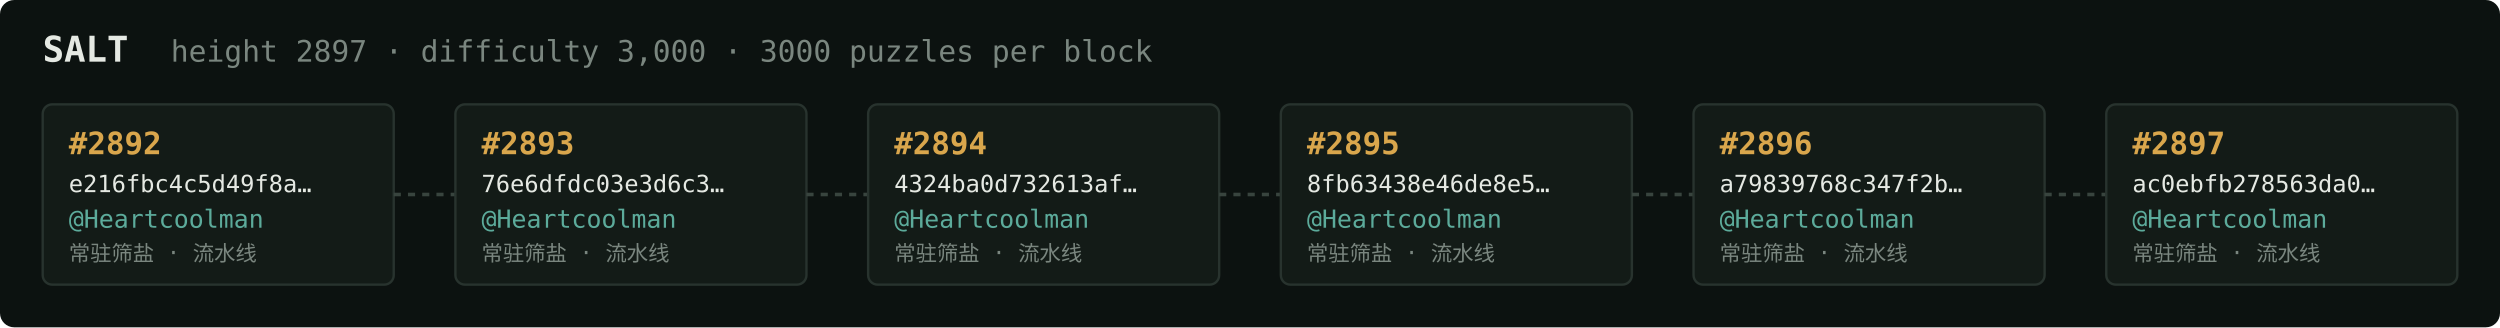
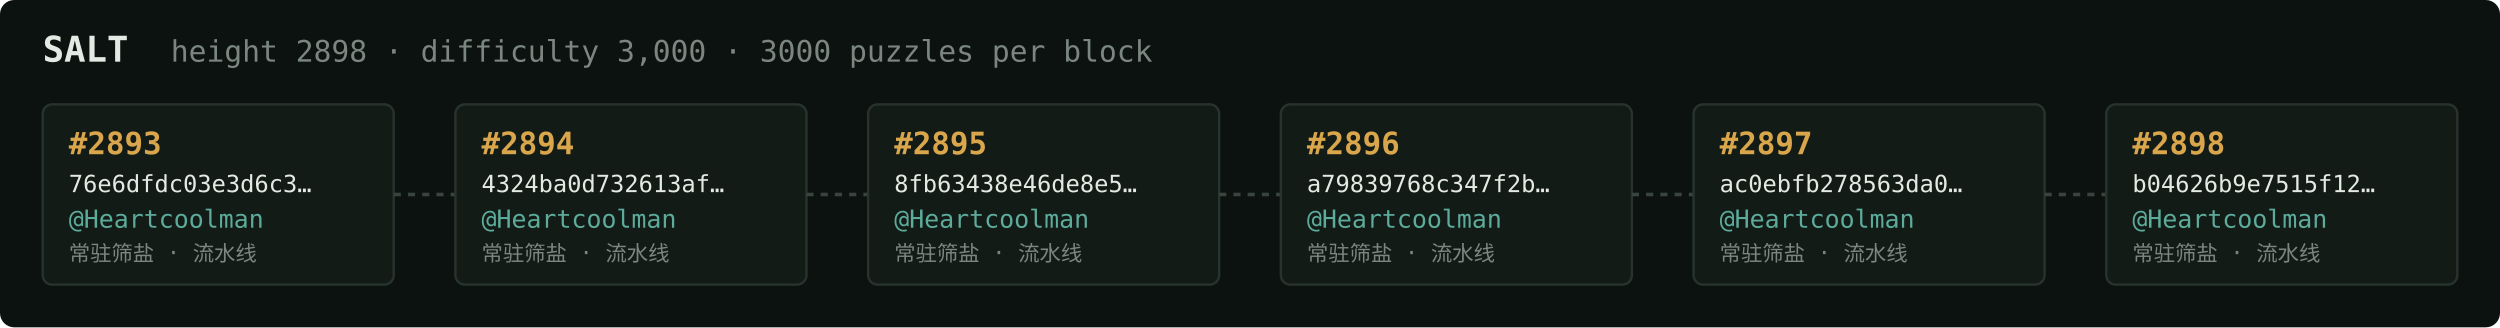
<svg xmlns="http://www.w3.org/2000/svg" width="1054" height="138" viewBox="0 0 1054 138" font-family="ui-monospace,SFMono-Regular,Menlo,monospace">
  <rect fill="#0c1210" width="1054" height="138" rx="6" />
  <text x="18" y="26" fill="#e5e9e3" font-size="15" font-weight="700">SALT</text>
-   <text x="72" y="26" fill="#7a867f" font-size="12.5">height 2897 · difficulty 3,000 · 3000 puzzles per block</text>
+   <text x="72" y="26" fill="#7a867f" font-size="12.5">height 2898 · difficulty 3,000 · 3000 puzzles per block</text>
  <rect x="18" y="44" width="148" height="76" rx="4" fill="#131b17" stroke="#28332e" stroke-width="1" />
-   <text x="29" y="65" fill="#d9a64c" font-size="13" font-weight="700">#2892</text>
-   <text x="29" y="81" fill="#e5e9e3" font-size="10">e216fbc4c5d49f8a…</text>
+   <text x="29" y="65" fill="#d9a64c" font-size="13" font-weight="700">#2893</text>
+   <text x="29" y="81" fill="#e5e9e3" font-size="10">76e6dfdc03e3d6c3…</text>
  <text x="29" y="96" fill="#5cab9b" font-size="10.5">@Heartcoolman</text>
  <text x="29" y="110" fill="#7a867f" font-size="9">常驻筛盐 · 流水线</text>
  <line x1="166" y1="82.0" x2="192" y2="82.0" stroke="#38443e" stroke-width="1.5" stroke-dasharray="3 3" />
  <rect x="192" y="44" width="148" height="76" rx="4" fill="#131b17" stroke="#28332e" stroke-width="1" />
-   <text x="203" y="65" fill="#d9a64c" font-size="13" font-weight="700">#2893</text>
-   <text x="203" y="81" fill="#e5e9e3" font-size="10">76e6dfdc03e3d6c3…</text>
+   <text x="203" y="65" fill="#d9a64c" font-size="13" font-weight="700">#2894</text>
+   <text x="203" y="81" fill="#e5e9e3" font-size="10">4324ba0d732613af…</text>
  <text x="203" y="96" fill="#5cab9b" font-size="10.5">@Heartcoolman</text>
  <text x="203" y="110" fill="#7a867f" font-size="9">常驻筛盐 · 流水线</text>
  <line x1="340" y1="82.0" x2="366" y2="82.0" stroke="#38443e" stroke-width="1.5" stroke-dasharray="3 3" />
  <rect x="366" y="44" width="148" height="76" rx="4" fill="#131b17" stroke="#28332e" stroke-width="1" />
-   <text x="377" y="65" fill="#d9a64c" font-size="13" font-weight="700">#2894</text>
-   <text x="377" y="81" fill="#e5e9e3" font-size="10">4324ba0d732613af…</text>
+   <text x="377" y="65" fill="#d9a64c" font-size="13" font-weight="700">#2895</text>
+   <text x="377" y="81" fill="#e5e9e3" font-size="10">8fb63438e46de8e5…</text>
  <text x="377" y="96" fill="#5cab9b" font-size="10.5">@Heartcoolman</text>
  <text x="377" y="110" fill="#7a867f" font-size="9">常驻筛盐 · 流水线</text>
  <line x1="514" y1="82.0" x2="540" y2="82.0" stroke="#38443e" stroke-width="1.5" stroke-dasharray="3 3" />
  <rect x="540" y="44" width="148" height="76" rx="4" fill="#131b17" stroke="#28332e" stroke-width="1" />
-   <text x="551" y="65" fill="#d9a64c" font-size="13" font-weight="700">#2895</text>
-   <text x="551" y="81" fill="#e5e9e3" font-size="10">8fb63438e46de8e5…</text>
+   <text x="551" y="65" fill="#d9a64c" font-size="13" font-weight="700">#2896</text>
+   <text x="551" y="81" fill="#e5e9e3" font-size="10">a79839768c347f2b…</text>
  <text x="551" y="96" fill="#5cab9b" font-size="10.5">@Heartcoolman</text>
  <text x="551" y="110" fill="#7a867f" font-size="9">常驻筛盐 · 流水线</text>
  <line x1="688" y1="82.0" x2="714" y2="82.0" stroke="#38443e" stroke-width="1.5" stroke-dasharray="3 3" />
  <rect x="714" y="44" width="148" height="76" rx="4" fill="#131b17" stroke="#28332e" stroke-width="1" />
-   <text x="725" y="65" fill="#d9a64c" font-size="13" font-weight="700">#2896</text>
-   <text x="725" y="81" fill="#e5e9e3" font-size="10">a79839768c347f2b…</text>
+   <text x="725" y="65" fill="#d9a64c" font-size="13" font-weight="700">#2897</text>
+   <text x="725" y="81" fill="#e5e9e3" font-size="10">ac0ebfb278563da0…</text>
  <text x="725" y="96" fill="#5cab9b" font-size="10.5">@Heartcoolman</text>
  <text x="725" y="110" fill="#7a867f" font-size="9">常驻筛盐 · 流水线</text>
  <line x1="862" y1="82.0" x2="888" y2="82.0" stroke="#38443e" stroke-width="1.5" stroke-dasharray="3 3" />
  <rect x="888" y="44" width="148" height="76" rx="4" fill="#131b17" stroke="#28332e" stroke-width="1" />
-   <text x="899" y="65" fill="#d9a64c" font-size="13" font-weight="700">#2897</text>
-   <text x="899" y="81" fill="#e5e9e3" font-size="10">ac0ebfb278563da0…</text>
+   <text x="899" y="65" fill="#d9a64c" font-size="13" font-weight="700">#2898</text>
+   <text x="899" y="81" fill="#e5e9e3" font-size="10">b04626b9e7515f12…</text>
  <text x="899" y="96" fill="#5cab9b" font-size="10.5">@Heartcoolman</text>
  <text x="899" y="110" fill="#7a867f" font-size="9">常驻筛盐 · 流水线</text>
</svg>
